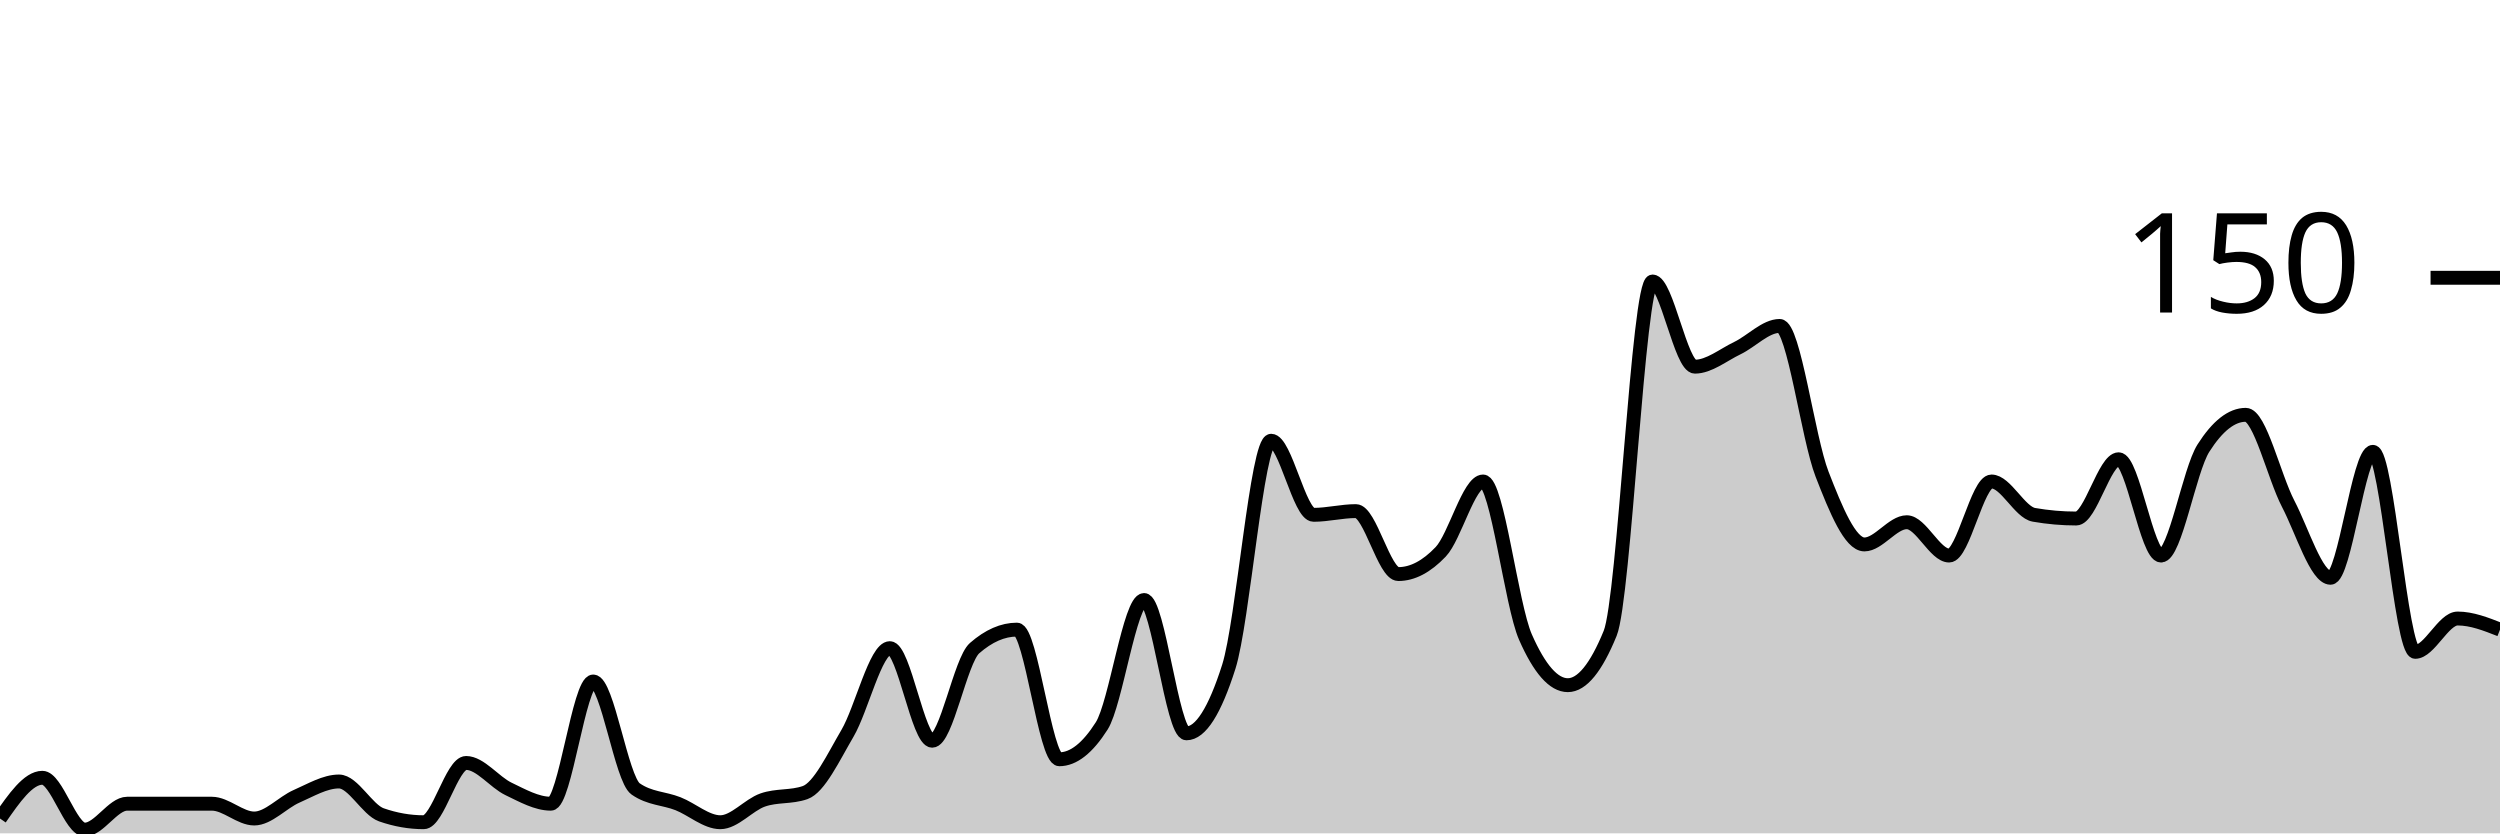
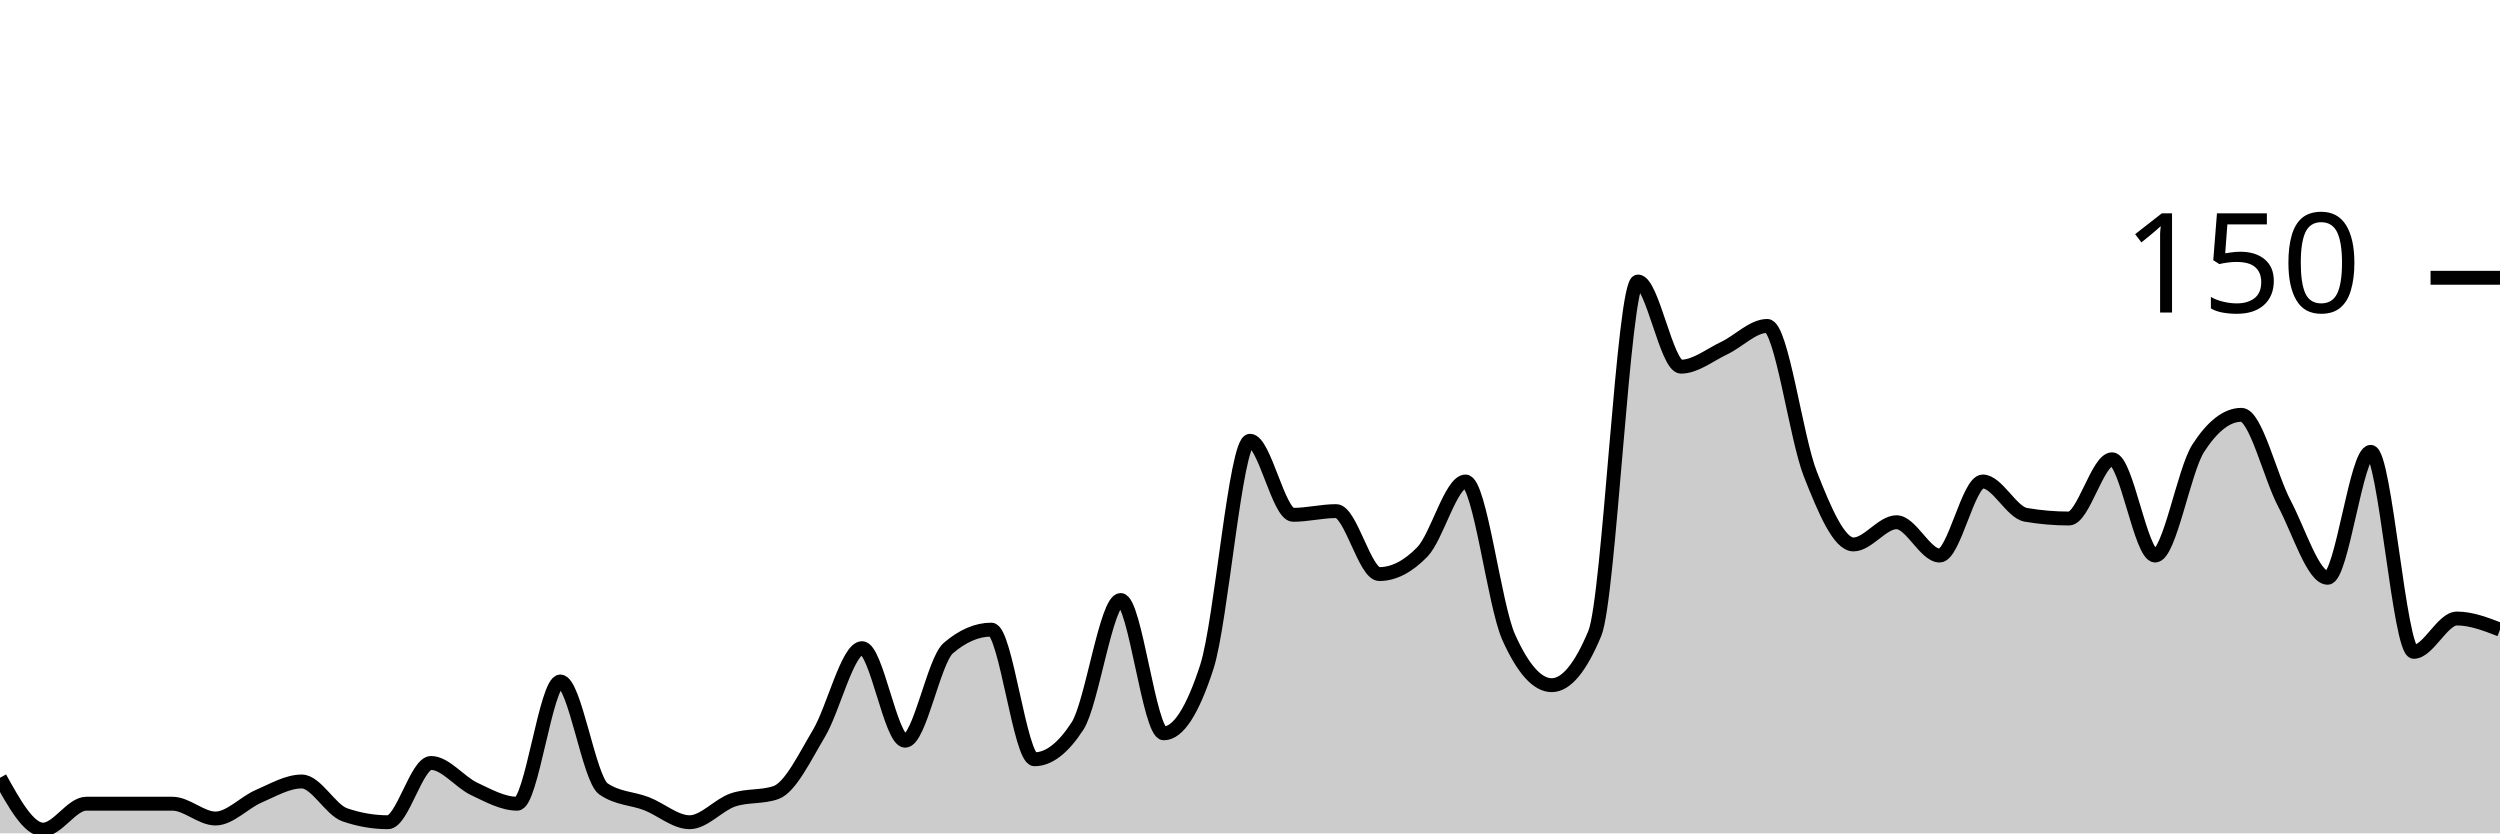
<svg xmlns="http://www.w3.org/2000/svg" viewBox="0 0 180 60">
  <g transform="translate(0,20)">
-     <path class="area" fill="rgba(0, 0, 0, 0.2)" d="M0,38.933C1.017,37.467,2.034,36,3.051,36C4.068,36,5.085,39.733,6.102,39.733C7.119,39.733,8.136,37.867,9.153,37.867C10.169,37.867,11.186,37.867,12.203,37.867C13.22,37.867,14.237,37.867,15.254,37.867C16.271,37.867,17.288,38.933,18.305,38.933C19.322,38.933,20.339,37.778,21.356,37.333C22.373,36.889,23.39,36.267,24.407,36.267C25.424,36.267,26.441,38.311,27.458,38.667C28.475,39.022,29.492,39.2,30.508,39.2C31.525,39.2,32.542,34.933,33.559,34.933C34.576,34.933,35.593,36.311,36.61,36.8C37.627,37.289,38.644,37.867,39.661,37.867C40.678,37.867,41.695,29.067,42.712,29.067C43.729,29.067,44.746,36.089,45.763,36.8C46.78,37.511,47.797,37.467,48.814,37.867C49.831,38.267,50.847,39.2,51.864,39.2C52.881,39.2,53.898,37.956,54.915,37.6C55.932,37.244,56.949,37.422,57.966,37.067C58.983,36.711,60,34.533,61.017,32.8C62.034,31.067,63.051,26.667,64.068,26.667C65.085,26.667,66.102,33.333,67.119,33.333C68.136,33.333,69.153,27.556,70.169,26.667C71.186,25.778,72.203,25.333,73.22,25.333C74.237,25.333,75.254,34.667,76.271,34.667C77.288,34.667,78.305,33.867,79.322,32.267C80.339,30.667,81.356,23.2,82.373,23.2C83.39,23.2,84.407,32.8,85.424,32.8C86.441,32.8,87.458,31.2,88.475,28C89.492,24.8,90.508,11.733,91.525,11.733C92.542,11.733,93.559,17.067,94.576,17.067C95.593,17.067,96.61,16.8,97.627,16.8C98.644,16.8,99.661,21.333,100.678,21.333C101.695,21.333,102.712,20.8,103.729,19.733C104.746,18.667,105.763,14.667,106.78,14.667C107.797,14.667,108.814,23.556,109.831,25.867C110.847,28.178,111.864,29.333,112.881,29.333C113.898,29.333,114.915,28.089,115.932,25.6C116.949,23.111,117.966,0.267,118.983,0.267C120,0.267,121.017,6.4,122.034,6.4C123.051,6.4,124.068,5.556,125.085,5.067C126.102,4.578,127.119,3.467,128.136,3.467C129.153,3.467,130.169,11.511,131.186,14.133C132.203,16.756,133.22,19.2,134.237,19.2C135.254,19.2,136.271,17.6,137.288,17.6C138.305,17.6,139.322,20,140.339,20C141.356,20,142.373,14.667,143.39,14.667C144.407,14.667,145.424,16.889,146.441,17.067C147.458,17.244,148.475,17.333,149.492,17.333C150.508,17.333,151.525,13.067,152.542,13.067C153.559,13.067,154.576,20,155.593,20C156.61,20,157.627,13.867,158.644,12.267C159.661,10.667,160.678,9.867,161.695,9.867C162.712,9.867,163.729,14.311,164.746,16.267C165.763,18.222,166.78,21.6,167.797,21.6C168.814,21.6,169.831,12.533,170.847,12.533C171.864,12.533,172.881,26.933,173.898,26.933C174.915,26.933,175.932,24.533,176.949,24.533C177.966,24.533,178.983,24.933,180,25.333L180,40C178.983,40,177.966,40,176.949,40C175.932,40,174.915,40,173.898,40C172.881,40,171.864,40,170.847,40C169.831,40,168.814,40,167.797,40C166.78,40,165.763,40,164.746,40C163.729,40,162.712,40,161.695,40C160.678,40,159.661,40,158.644,40C157.627,40,156.61,40,155.593,40C154.576,40,153.559,40,152.542,40C151.525,40,150.508,40,149.492,40C148.475,40,147.458,40,146.441,40C145.424,40,144.407,40,143.39,40C142.373,40,141.356,40,140.339,40C139.322,40,138.305,40,137.288,40C136.271,40,135.254,40,134.237,40C133.22,40,132.203,40,131.186,40C130.169,40,129.153,40,128.136,40C127.119,40,126.102,40,125.085,40C124.068,40,123.051,40,122.034,40C121.017,40,120,40,118.983,40C117.966,40,116.949,40,115.932,40C114.915,40,113.898,40,112.881,40C111.864,40,110.847,40,109.831,40C108.814,40,107.797,40,106.78,40C105.763,40,104.746,40,103.729,40C102.712,40,101.695,40,100.678,40C99.661,40,98.644,40,97.627,40C96.61,40,95.593,40,94.576,40C93.559,40,92.542,40,91.525,40C90.508,40,89.492,40,88.475,40C87.458,40,86.441,40,85.424,40C84.407,40,83.39,40,82.373,40C81.356,40,80.339,40,79.322,40C78.305,40,77.288,40,76.271,40C75.254,40,74.237,40,73.22,40C72.203,40,71.186,40,70.169,40C69.153,40,68.136,40,67.119,40C66.102,40,65.085,40,64.068,40C63.051,40,62.034,40,61.017,40C60,40,58.983,40,57.966,40C56.949,40,55.932,40,54.915,40C53.898,40,52.881,40,51.864,40C50.847,40,49.831,40,48.814,40C47.797,40,46.78,40,45.763,40C44.746,40,43.729,40,42.712,40C41.695,40,40.678,40,39.661,40C38.644,40,37.627,40,36.61,40C35.593,40,34.576,40,33.559,40C32.542,40,31.525,40,30.508,40C29.492,40,28.475,40,27.458,40C26.441,40,25.424,40,24.407,40C23.39,40,22.373,40,21.356,40C20.339,40,19.322,40,18.305,40C17.288,40,16.271,40,15.254,40C14.237,40,13.22,40,12.203,40C11.186,40,10.169,40,9.153,40C8.136,40,7.119,40,6.102,40C5.085,40,4.068,40,3.051,40C2.034,40,1.017,40,0,40Z" />
-     <path class="line" stroke="black" fill="none" d="M0,38.933C1.017,37.467,2.034,36,3.051,36C4.068,36,5.085,39.733,6.102,39.733C7.119,39.733,8.136,37.867,9.153,37.867C10.169,37.867,11.186,37.867,12.203,37.867C13.22,37.867,14.237,37.867,15.254,37.867C16.271,37.867,17.288,38.933,18.305,38.933C19.322,38.933,20.339,37.778,21.356,37.333C22.373,36.889,23.39,36.267,24.407,36.267C25.424,36.267,26.441,38.311,27.458,38.667C28.475,39.022,29.492,39.2,30.508,39.2C31.525,39.2,32.542,34.933,33.559,34.933C34.576,34.933,35.593,36.311,36.61,36.8C37.627,37.289,38.644,37.867,39.661,37.867C40.678,37.867,41.695,29.067,42.712,29.067C43.729,29.067,44.746,36.089,45.763,36.8C46.78,37.511,47.797,37.467,48.814,37.867C49.831,38.267,50.847,39.2,51.864,39.2C52.881,39.2,53.898,37.956,54.915,37.6C55.932,37.244,56.949,37.422,57.966,37.067C58.983,36.711,60,34.533,61.017,32.8C62.034,31.067,63.051,26.667,64.068,26.667C65.085,26.667,66.102,33.333,67.119,33.333C68.136,33.333,69.153,27.556,70.169,26.667C71.186,25.778,72.203,25.333,73.22,25.333C74.237,25.333,75.254,34.667,76.271,34.667C77.288,34.667,78.305,33.867,79.322,32.267C80.339,30.667,81.356,23.2,82.373,23.2C83.39,23.2,84.407,32.8,85.424,32.8C86.441,32.8,87.458,31.2,88.475,28C89.492,24.8,90.508,11.733,91.525,11.733C92.542,11.733,93.559,17.067,94.576,17.067C95.593,17.067,96.61,16.8,97.627,16.8C98.644,16.8,99.661,21.333,100.678,21.333C101.695,21.333,102.712,20.8,103.729,19.733C104.746,18.667,105.763,14.667,106.78,14.667C107.797,14.667,108.814,23.556,109.831,25.867C110.847,28.178,111.864,29.333,112.881,29.333C113.898,29.333,114.915,28.089,115.932,25.6C116.949,23.111,117.966,0.267,118.983,0.267C120,0.267,121.017,6.4,122.034,6.4C123.051,6.4,124.068,5.556,125.085,5.067C126.102,4.578,127.119,3.467,128.136,3.467C129.153,3.467,130.169,11.511,131.186,14.133C132.203,16.756,133.22,19.2,134.237,19.2C135.254,19.2,136.271,17.6,137.288,17.6C138.305,17.6,139.322,20,140.339,20C141.356,20,142.373,14.667,143.39,14.667C144.407,14.667,145.424,16.889,146.441,17.067C147.458,17.244,148.475,17.333,149.492,17.333C150.508,17.333,151.525,13.067,152.542,13.067C153.559,13.067,154.576,20,155.593,20C156.61,20,157.627,13.867,158.644,12.267C159.661,10.667,160.678,9.867,161.695,9.867C162.712,9.867,163.729,14.311,164.746,16.267C165.763,18.222,166.78,21.6,167.797,21.6C168.814,21.6,169.831,12.533,170.847,12.533C171.864,12.533,172.881,26.933,173.898,26.933C174.915,26.933,175.932,24.533,176.949,24.533C177.966,24.533,178.983,24.933,180,25.333" />
+     <path class="area" fill="rgba(0, 0, 0, 0.2)" d="M0,36C1.034,37.867,2.069,39.733,3.103,39.733C4.138,39.733,5.172,37.867,6.207,37.867C7.241,37.867,8.276,37.867,9.31,37.867C10.345,37.867,11.379,37.867,12.414,37.867C13.448,37.867,14.483,38.933,15.517,38.933C16.552,38.933,17.586,37.778,18.621,37.333C19.655,36.889,20.69,36.267,21.724,36.267C22.759,36.267,23.793,38.311,24.828,38.667C25.862,39.022,26.897,39.2,27.931,39.2C28.966,39.2,30,34.933,31.034,34.933C32.069,34.933,33.103,36.311,34.138,36.8C35.172,37.289,36.207,37.867,37.241,37.867C38.276,37.867,39.31,29.067,40.345,29.067C41.379,29.067,42.414,36.089,43.448,36.8C44.483,37.511,45.517,37.467,46.552,37.867C47.586,38.267,48.621,39.2,49.655,39.2C50.69,39.2,51.724,37.956,52.759,37.6C53.793,37.244,54.828,37.422,55.862,37.067C56.897,36.711,57.931,34.533,58.966,32.8C60,31.067,61.034,26.667,62.069,26.667C63.103,26.667,64.138,33.333,65.172,33.333C66.207,33.333,67.241,27.556,68.276,26.667C69.31,25.778,70.345,25.333,71.379,25.333C72.414,25.333,73.448,34.667,74.483,34.667C75.517,34.667,76.552,33.867,77.586,32.267C78.621,30.667,79.655,23.2,80.69,23.2C81.724,23.2,82.759,32.8,83.793,32.8C84.828,32.8,85.862,31.2,86.897,28C87.931,24.8,88.966,11.733,90,11.733C91.034,11.733,92.069,17.067,93.103,17.067C94.138,17.067,95.172,16.8,96.207,16.8C97.241,16.8,98.276,21.333,99.31,21.333C100.345,21.333,101.379,20.8,102.414,19.733C103.448,18.667,104.483,14.667,105.517,14.667C106.552,14.667,107.586,23.556,108.621,25.867C109.655,28.178,110.69,29.333,111.724,29.333C112.759,29.333,113.793,28.089,114.828,25.6C115.862,23.111,116.897,0.267,117.931,0.267C118.966,0.267,120,6.4,121.034,6.4C122.069,6.4,123.103,5.556,124.138,5.067C125.172,4.578,126.207,3.467,127.241,3.467C128.276,3.467,129.31,11.511,130.345,14.133C131.379,16.756,132.414,19.2,133.448,19.2C134.483,19.2,135.517,17.6,136.552,17.6C137.586,17.6,138.621,20,139.655,20C140.69,20,141.724,14.667,142.759,14.667C143.793,14.667,144.828,16.889,145.862,17.067C146.897,17.244,147.931,17.333,148.966,17.333C150,17.333,151.034,13.067,152.069,13.067C153.103,13.067,154.138,20,155.172,20C156.207,20,157.241,13.867,158.276,12.267C159.31,10.667,160.345,9.867,161.379,9.867C162.414,9.867,163.448,14.311,164.483,16.267C165.517,18.222,166.552,21.6,167.586,21.6C168.621,21.6,169.655,12.533,170.69,12.533C171.724,12.533,172.759,26.933,173.793,26.933C174.828,26.933,175.862,24.533,176.897,24.533C177.931,24.533,178.966,24.933,180,25.333L180,40C178.966,40,177.931,40,176.897,40C175.862,40,174.828,40,173.793,40C172.759,40,171.724,40,170.69,40C169.655,40,168.621,40,167.586,40C166.552,40,165.517,40,164.483,40C163.448,40,162.414,40,161.379,40C160.345,40,159.31,40,158.276,40C157.241,40,156.207,40,155.172,40C154.138,40,153.103,40,152.069,40C151.034,40,150,40,148.966,40C147.931,40,146.897,40,145.862,40C144.828,40,143.793,40,142.759,40C141.724,40,140.69,40,139.655,40C138.621,40,137.586,40,136.552,40C135.517,40,134.483,40,133.448,40C132.414,40,131.379,40,130.345,40C129.31,40,128.276,40,127.241,40C126.207,40,125.172,40,124.138,40C123.103,40,122.069,40,121.034,40C120,40,118.966,40,117.931,40C116.897,40,115.862,40,114.828,40C113.793,40,112.759,40,111.724,40C110.69,40,109.655,40,108.621,40C107.586,40,106.552,40,105.517,40C104.483,40,103.448,40,102.414,40C101.379,40,100.345,40,99.31,40C98.276,40,97.241,40,96.207,40C95.172,40,94.138,40,93.103,40C92.069,40,91.034,40,90,40C88.966,40,87.931,40,86.897,40C85.862,40,84.828,40,83.793,40C82.759,40,81.724,40,80.69,40C79.655,40,78.621,40,77.586,40C76.552,40,75.517,40,74.483,40C73.448,40,72.414,40,71.379,40C70.345,40,69.31,40,68.276,40C67.241,40,66.207,40,65.172,40C64.138,40,63.103,40,62.069,40C61.034,40,60,40,58.966,40C57.931,40,56.897,40,55.862,40C54.828,40,53.793,40,52.759,40C51.724,40,50.69,40,49.655,40C48.621,40,47.586,40,46.552,40C45.517,40,44.483,40,43.448,40C42.414,40,41.379,40,40.345,40C39.31,40,38.276,40,37.241,40C36.207,40,35.172,40,34.138,40C33.103,40,32.069,40,31.034,40C30,40,28.966,40,27.931,40C26.897,40,25.862,40,24.828,40C23.793,40,22.759,40,21.724,40C20.69,40,19.655,40,18.621,40C17.586,40,16.552,40,15.517,40C14.483,40,13.448,40,12.414,40C11.379,40,10.345,40,9.31,40C8.276,40,7.241,40,6.207,40C5.172,40,4.138,40,3.103,40C2.069,40,1.034,40,0,40Z" />
+     <path class="line" stroke="black" fill="none" d="M0,36C1.034,37.867,2.069,39.733,3.103,39.733C4.138,39.733,5.172,37.867,6.207,37.867C7.241,37.867,8.276,37.867,9.31,37.867C10.345,37.867,11.379,37.867,12.414,37.867C13.448,37.867,14.483,38.933,15.517,38.933C16.552,38.933,17.586,37.778,18.621,37.333C19.655,36.889,20.69,36.267,21.724,36.267C22.759,36.267,23.793,38.311,24.828,38.667C25.862,39.022,26.897,39.2,27.931,39.2C28.966,39.2,30,34.933,31.034,34.933C32.069,34.933,33.103,36.311,34.138,36.8C35.172,37.289,36.207,37.867,37.241,37.867C38.276,37.867,39.31,29.067,40.345,29.067C41.379,29.067,42.414,36.089,43.448,36.8C44.483,37.511,45.517,37.467,46.552,37.867C47.586,38.267,48.621,39.2,49.655,39.2C50.69,39.2,51.724,37.956,52.759,37.6C53.793,37.244,54.828,37.422,55.862,37.067C56.897,36.711,57.931,34.533,58.966,32.8C60,31.067,61.034,26.667,62.069,26.667C63.103,26.667,64.138,33.333,65.172,33.333C66.207,33.333,67.241,27.556,68.276,26.667C69.31,25.778,70.345,25.333,71.379,25.333C72.414,25.333,73.448,34.667,74.483,34.667C75.517,34.667,76.552,33.867,77.586,32.267C78.621,30.667,79.655,23.2,80.69,23.2C81.724,23.2,82.759,32.8,83.793,32.8C84.828,32.8,85.862,31.2,86.897,28C87.931,24.8,88.966,11.733,90,11.733C91.034,11.733,92.069,17.067,93.103,17.067C94.138,17.067,95.172,16.8,96.207,16.8C97.241,16.8,98.276,21.333,99.31,21.333C100.345,21.333,101.379,20.8,102.414,19.733C103.448,18.667,104.483,14.667,105.517,14.667C106.552,14.667,107.586,23.556,108.621,25.867C109.655,28.178,110.69,29.333,111.724,29.333C112.759,29.333,113.793,28.089,114.828,25.6C115.862,23.111,116.897,0.267,117.931,0.267C118.966,0.267,120,6.4,121.034,6.4C122.069,6.4,123.103,5.556,124.138,5.067C125.172,4.578,126.207,3.467,127.241,3.467C128.276,3.467,129.31,11.511,130.345,14.133C131.379,16.756,132.414,19.2,133.448,19.2C134.483,19.2,135.517,17.6,136.552,17.6C137.586,17.6,138.621,20,139.655,20C140.69,20,141.724,14.667,142.759,14.667C143.793,14.667,144.828,16.889,145.862,17.067C146.897,17.244,147.931,17.333,148.966,17.333C150,17.333,151.034,13.067,152.069,13.067C153.103,13.067,154.138,20,155.172,20C156.207,20,157.241,13.867,158.276,12.267C159.31,10.667,160.345,9.867,161.379,9.867C162.414,9.867,163.448,14.311,164.483,16.267C165.517,18.222,166.552,21.6,167.586,21.6C168.621,21.6,169.655,12.533,170.69,12.533C171.724,12.533,172.759,26.933,173.793,26.933C174.828,26.933,175.862,24.533,176.897,24.533C177.931,24.533,178.966,24.933,180,25.333" />
    <path class="axis-ceiling" stroke-width="1" stroke="black" fill="none" d="M175,0L180,0" />
    <text class="axis-ceiling-label" font-family="sans-serif" text-anchor="end" font-size="10px" x="170" y="2.5">150</text>
  </g>
</svg>
